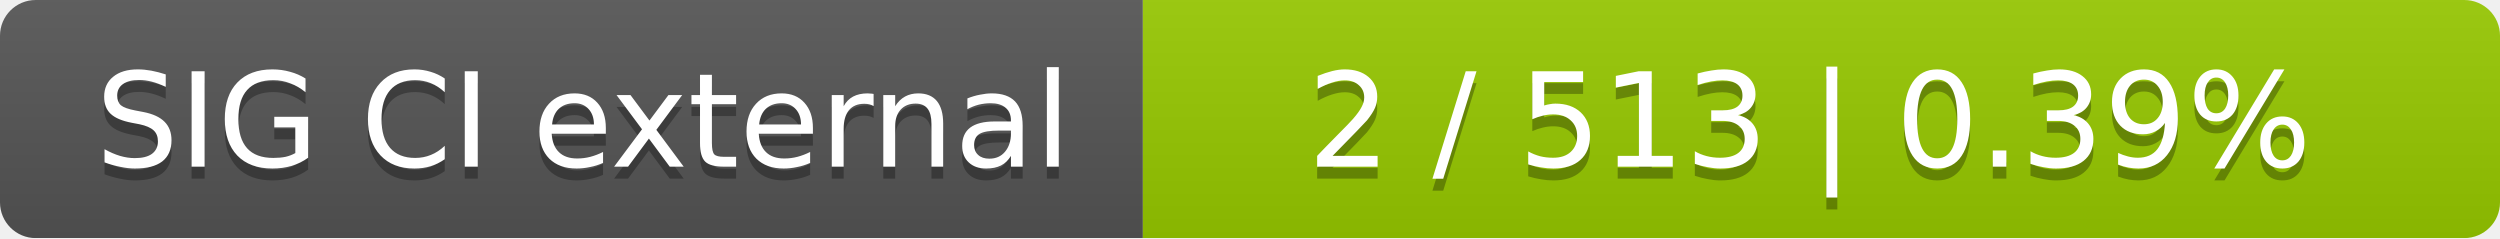
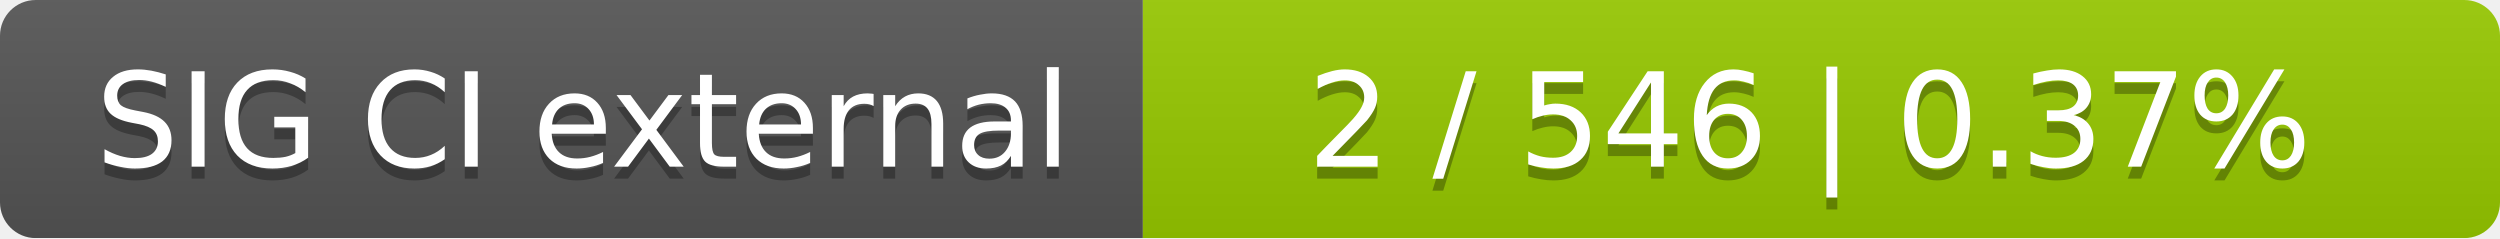
<svg xmlns="http://www.w3.org/2000/svg" width="210" height="20">
  <linearGradient id="smooth" x2="0" y2="100%">
    <stop offset="0" stop-color="#bbb" stop-opacity=".1" />
    <stop offset="1" stop-opacity=".1" />
  </linearGradient>
  <mask id="round">
    <rect width="210" height="20" rx="3" fill="#fff" />
  </mask>
  <g mask="url(#round)">
    <rect width="96" height="20" fill="#555" />
    <rect x="96" width="114" height="20" fill="#97ca00" />
    <rect width="210" height="20" fill="url(#smooth)" />
  </g>
  <g fill="#fff" text-anchor="middle" font-family="DejaVu Sans,Verdana,Geneva,sans-serif" font-size="11">
    <text x="49" y="15" fill="#010101" fill-opacity=".3">SIG CI external</text>
    <text x="49" y="14">SIG CI external</text>
-     <text x="152" y="15" fill="#010101" fill-opacity=".3">2 / 513    |    0.39%</text>
-     <text x="152" y="14">2 / 513    |    0.39%</text>
+     <text x="152" y="15" fill="#010101" fill-opacity=".3">2 / 546    |    0.37%</text>
+     <text x="152" y="14">2 / 546    |    0.37%</text>
  </g>
</svg>
